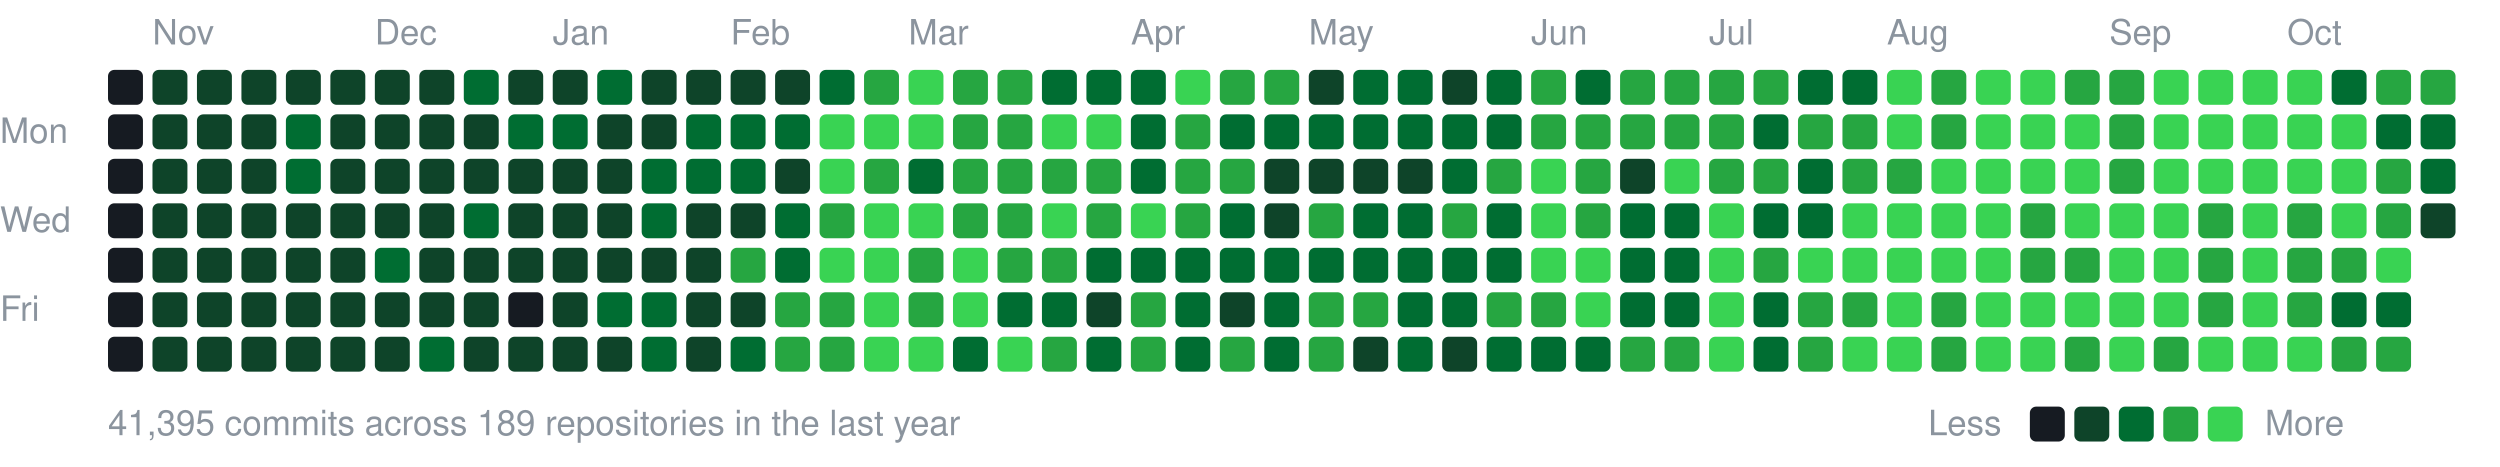
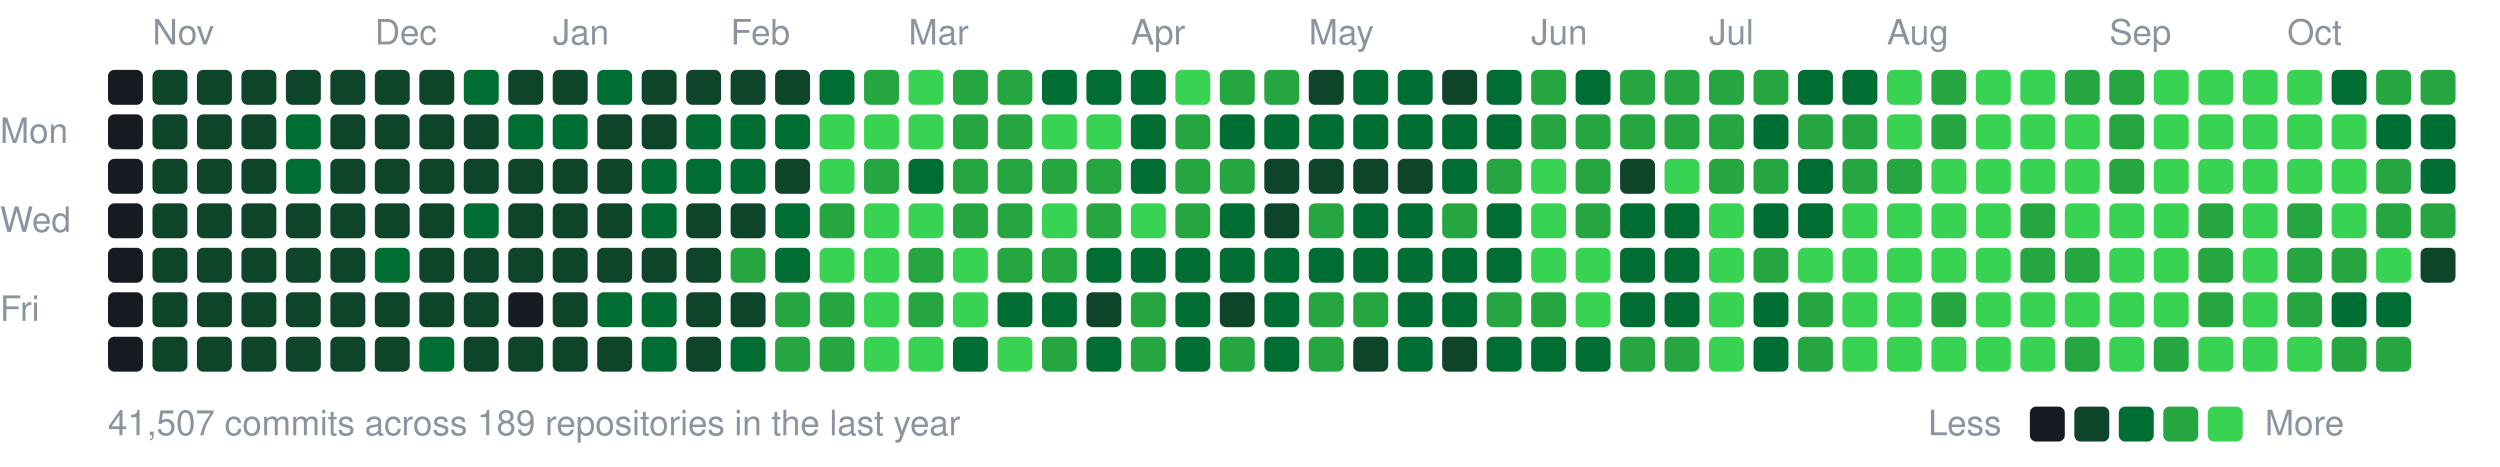
<svg xmlns="http://www.w3.org/2000/svg" width="787" height="147" viewBox="0 0 787 147">
  <style>text{font:11px -apple-system,BlinkMacSystemFont,"Segoe UI",Helvetica,Arial,sans-serif;fill:#8b949e}</style>
  <text x="48" y="14">Nov</text>
  <text x="118" y="14">Dec</text>
  <text x="174" y="14">Jan</text>
  <text x="230" y="14">Feb</text>
  <text x="286" y="14">Mar</text>
  <text x="356" y="14">Apr</text>
  <text x="412" y="14">May</text>
  <text x="482" y="14">Jun</text>
  <text x="538" y="14">Jul</text>
  <text x="594" y="14">Aug</text>
  <text x="664" y="14">Sep</text>
  <text x="720" y="14">Oct</text>
  <text x="0" y="45">Mon</text>
  <text x="0" y="73">Wed</text>
  <text x="0" y="101">Fri</text>
  <rect x="34" y="22" width="11" height="11" rx="2" fill="#161b22" />
  <rect x="34" y="36" width="11" height="11" rx="2" fill="#161b22" />
  <rect x="34" y="50" width="11" height="11" rx="2" fill="#161b22" />
  <rect x="34" y="64" width="11" height="11" rx="2" fill="#161b22" />
  <rect x="34" y="78" width="11" height="11" rx="2" fill="#161b22" />
  <rect x="34" y="92" width="11" height="11" rx="2" fill="#161b22" />
  <rect x="34" y="106" width="11" height="11" rx="2" fill="#161b22" />
  <rect x="48" y="22" width="11" height="11" rx="2" fill="#0e4429" />
  <rect x="48" y="36" width="11" height="11" rx="2" fill="#0e4429" />
  <rect x="48" y="50" width="11" height="11" rx="2" fill="#0e4429" />
  <rect x="48" y="64" width="11" height="11" rx="2" fill="#0e4429" />
  <rect x="48" y="78" width="11" height="11" rx="2" fill="#0e4429" />
  <rect x="48" y="92" width="11" height="11" rx="2" fill="#0e4429" />
  <rect x="48" y="106" width="11" height="11" rx="2" fill="#0e4429" />
  <rect x="62" y="22" width="11" height="11" rx="2" fill="#0e4429" />
  <rect x="62" y="36" width="11" height="11" rx="2" fill="#0e4429" />
  <rect x="62" y="50" width="11" height="11" rx="2" fill="#0e4429" />
  <rect x="62" y="64" width="11" height="11" rx="2" fill="#0e4429" />
  <rect x="62" y="78" width="11" height="11" rx="2" fill="#0e4429" />
  <rect x="62" y="92" width="11" height="11" rx="2" fill="#0e4429" />
  <rect x="62" y="106" width="11" height="11" rx="2" fill="#0e4429" />
  <rect x="76" y="22" width="11" height="11" rx="2" fill="#0e4429" />
  <rect x="76" y="36" width="11" height="11" rx="2" fill="#0e4429" />
  <rect x="76" y="50" width="11" height="11" rx="2" fill="#0e4429" />
  <rect x="76" y="64" width="11" height="11" rx="2" fill="#0e4429" />
  <rect x="76" y="78" width="11" height="11" rx="2" fill="#0e4429" />
  <rect x="76" y="92" width="11" height="11" rx="2" fill="#0e4429" />
  <rect x="76" y="106" width="11" height="11" rx="2" fill="#0e4429" />
  <rect x="90" y="22" width="11" height="11" rx="2" fill="#0e4429" />
  <rect x="90" y="36" width="11" height="11" rx="2" fill="#006d32" />
  <rect x="90" y="50" width="11" height="11" rx="2" fill="#006d32" />
  <rect x="90" y="64" width="11" height="11" rx="2" fill="#0e4429" />
  <rect x="90" y="78" width="11" height="11" rx="2" fill="#0e4429" />
  <rect x="90" y="92" width="11" height="11" rx="2" fill="#0e4429" />
  <rect x="90" y="106" width="11" height="11" rx="2" fill="#0e4429" />
  <rect x="104" y="22" width="11" height="11" rx="2" fill="#0e4429" />
  <rect x="104" y="36" width="11" height="11" rx="2" fill="#0e4429" />
  <rect x="104" y="50" width="11" height="11" rx="2" fill="#0e4429" />
  <rect x="104" y="64" width="11" height="11" rx="2" fill="#0e4429" />
  <rect x="104" y="78" width="11" height="11" rx="2" fill="#0e4429" />
  <rect x="104" y="92" width="11" height="11" rx="2" fill="#0e4429" />
  <rect x="104" y="106" width="11" height="11" rx="2" fill="#0e4429" />
  <rect x="118" y="22" width="11" height="11" rx="2" fill="#0e4429" />
  <rect x="118" y="36" width="11" height="11" rx="2" fill="#0e4429" />
  <rect x="118" y="50" width="11" height="11" rx="2" fill="#0e4429" />
  <rect x="118" y="64" width="11" height="11" rx="2" fill="#0e4429" />
  <rect x="118" y="78" width="11" height="11" rx="2" fill="#006d32" />
  <rect x="118" y="92" width="11" height="11" rx="2" fill="#0e4429" />
  <rect x="118" y="106" width="11" height="11" rx="2" fill="#0e4429" />
  <rect x="132" y="22" width="11" height="11" rx="2" fill="#0e4429" />
  <rect x="132" y="36" width="11" height="11" rx="2" fill="#0e4429" />
  <rect x="132" y="50" width="11" height="11" rx="2" fill="#0e4429" />
  <rect x="132" y="64" width="11" height="11" rx="2" fill="#0e4429" />
  <rect x="132" y="78" width="11" height="11" rx="2" fill="#0e4429" />
  <rect x="132" y="92" width="11" height="11" rx="2" fill="#0e4429" />
  <rect x="132" y="106" width="11" height="11" rx="2" fill="#006d32" />
  <rect x="146" y="22" width="11" height="11" rx="2" fill="#006d32" />
  <rect x="146" y="36" width="11" height="11" rx="2" fill="#0e4429" />
  <rect x="146" y="50" width="11" height="11" rx="2" fill="#0e4429" />
  <rect x="146" y="64" width="11" height="11" rx="2" fill="#006d32" />
  <rect x="146" y="78" width="11" height="11" rx="2" fill="#0e4429" />
  <rect x="146" y="92" width="11" height="11" rx="2" fill="#0e4429" />
  <rect x="146" y="106" width="11" height="11" rx="2" fill="#0e4429" />
  <rect x="160" y="22" width="11" height="11" rx="2" fill="#0e4429" />
  <rect x="160" y="36" width="11" height="11" rx="2" fill="#006d32" />
  <rect x="160" y="50" width="11" height="11" rx="2" fill="#0e4429" />
  <rect x="160" y="64" width="11" height="11" rx="2" fill="#0e4429" />
  <rect x="160" y="78" width="11" height="11" rx="2" fill="#0e4429" />
  <rect x="160" y="92" width="11" height="11" rx="2" fill="#161b22" />
  <rect x="160" y="106" width="11" height="11" rx="2" fill="#0e4429" />
  <rect x="174" y="22" width="11" height="11" rx="2" fill="#0e4429" />
  <rect x="174" y="36" width="11" height="11" rx="2" fill="#006d32" />
  <rect x="174" y="50" width="11" height="11" rx="2" fill="#0e4429" />
  <rect x="174" y="64" width="11" height="11" rx="2" fill="#0e4429" />
  <rect x="174" y="78" width="11" height="11" rx="2" fill="#0e4429" />
  <rect x="174" y="92" width="11" height="11" rx="2" fill="#0e4429" />
  <rect x="174" y="106" width="11" height="11" rx="2" fill="#0e4429" />
  <rect x="188" y="22" width="11" height="11" rx="2" fill="#006d32" />
  <rect x="188" y="36" width="11" height="11" rx="2" fill="#0e4429" />
  <rect x="188" y="50" width="11" height="11" rx="2" fill="#0e4429" />
  <rect x="188" y="64" width="11" height="11" rx="2" fill="#0e4429" />
  <rect x="188" y="78" width="11" height="11" rx="2" fill="#0e4429" />
  <rect x="188" y="92" width="11" height="11" rx="2" fill="#006d32" />
  <rect x="188" y="106" width="11" height="11" rx="2" fill="#0e4429" />
  <rect x="202" y="22" width="11" height="11" rx="2" fill="#0e4429" />
  <rect x="202" y="36" width="11" height="11" rx="2" fill="#0e4429" />
  <rect x="202" y="50" width="11" height="11" rx="2" fill="#006d32" />
  <rect x="202" y="64" width="11" height="11" rx="2" fill="#006d32" />
  <rect x="202" y="78" width="11" height="11" rx="2" fill="#0e4429" />
  <rect x="202" y="92" width="11" height="11" rx="2" fill="#006d32" />
  <rect x="202" y="106" width="11" height="11" rx="2" fill="#006d32" />
  <rect x="216" y="22" width="11" height="11" rx="2" fill="#0e4429" />
  <rect x="216" y="36" width="11" height="11" rx="2" fill="#006d32" />
  <rect x="216" y="50" width="11" height="11" rx="2" fill="#006d32" />
  <rect x="216" y="64" width="11" height="11" rx="2" fill="#0e4429" />
  <rect x="216" y="78" width="11" height="11" rx="2" fill="#0e4429" />
  <rect x="216" y="92" width="11" height="11" rx="2" fill="#0e4429" />
  <rect x="216" y="106" width="11" height="11" rx="2" fill="#0e4429" />
  <rect x="230" y="22" width="11" height="11" rx="2" fill="#0e4429" />
  <rect x="230" y="36" width="11" height="11" rx="2" fill="#006d32" />
  <rect x="230" y="50" width="11" height="11" rx="2" fill="#006d32" />
  <rect x="230" y="64" width="11" height="11" rx="2" fill="#0e4429" />
  <rect x="230" y="78" width="11" height="11" rx="2" fill="#26a641" />
  <rect x="230" y="92" width="11" height="11" rx="2" fill="#0e4429" />
  <rect x="230" y="106" width="11" height="11" rx="2" fill="#006d32" />
  <rect x="244" y="22" width="11" height="11" rx="2" fill="#0e4429" />
  <rect x="244" y="36" width="11" height="11" rx="2" fill="#006d32" />
  <rect x="244" y="50" width="11" height="11" rx="2" fill="#0e4429" />
  <rect x="244" y="64" width="11" height="11" rx="2" fill="#006d32" />
  <rect x="244" y="78" width="11" height="11" rx="2" fill="#006d32" />
  <rect x="244" y="92" width="11" height="11" rx="2" fill="#26a641" />
  <rect x="244" y="106" width="11" height="11" rx="2" fill="#26a641" />
  <rect x="258" y="22" width="11" height="11" rx="2" fill="#006d32" />
  <rect x="258" y="36" width="11" height="11" rx="2" fill="#39d353" />
  <rect x="258" y="50" width="11" height="11" rx="2" fill="#39d353" />
  <rect x="258" y="64" width="11" height="11" rx="2" fill="#26a641" />
  <rect x="258" y="78" width="11" height="11" rx="2" fill="#39d353" />
  <rect x="258" y="92" width="11" height="11" rx="2" fill="#26a641" />
  <rect x="258" y="106" width="11" height="11" rx="2" fill="#26a641" />
  <rect x="272" y="22" width="11" height="11" rx="2" fill="#26a641" />
  <rect x="272" y="36" width="11" height="11" rx="2" fill="#39d353" />
  <rect x="272" y="50" width="11" height="11" rx="2" fill="#26a641" />
  <rect x="272" y="64" width="11" height="11" rx="2" fill="#39d353" />
  <rect x="272" y="78" width="11" height="11" rx="2" fill="#39d353" />
  <rect x="272" y="92" width="11" height="11" rx="2" fill="#39d353" />
  <rect x="272" y="106" width="11" height="11" rx="2" fill="#39d353" />
  <rect x="286" y="22" width="11" height="11" rx="2" fill="#39d353" />
  <rect x="286" y="36" width="11" height="11" rx="2" fill="#39d353" />
  <rect x="286" y="50" width="11" height="11" rx="2" fill="#006d32" />
  <rect x="286" y="64" width="11" height="11" rx="2" fill="#39d353" />
  <rect x="286" y="78" width="11" height="11" rx="2" fill="#26a641" />
  <rect x="286" y="92" width="11" height="11" rx="2" fill="#26a641" />
  <rect x="286" y="106" width="11" height="11" rx="2" fill="#39d353" />
  <rect x="300" y="22" width="11" height="11" rx="2" fill="#26a641" />
  <rect x="300" y="36" width="11" height="11" rx="2" fill="#26a641" />
  <rect x="300" y="50" width="11" height="11" rx="2" fill="#26a641" />
  <rect x="300" y="64" width="11" height="11" rx="2" fill="#26a641" />
  <rect x="300" y="78" width="11" height="11" rx="2" fill="#39d353" />
  <rect x="300" y="92" width="11" height="11" rx="2" fill="#39d353" />
  <rect x="300" y="106" width="11" height="11" rx="2" fill="#006d32" />
  <rect x="314" y="22" width="11" height="11" rx="2" fill="#26a641" />
  <rect x="314" y="36" width="11" height="11" rx="2" fill="#26a641" />
  <rect x="314" y="50" width="11" height="11" rx="2" fill="#26a641" />
  <rect x="314" y="64" width="11" height="11" rx="2" fill="#26a641" />
  <rect x="314" y="78" width="11" height="11" rx="2" fill="#26a641" />
  <rect x="314" y="92" width="11" height="11" rx="2" fill="#006d32" />
  <rect x="314" y="106" width="11" height="11" rx="2" fill="#39d353" />
  <rect x="328" y="22" width="11" height="11" rx="2" fill="#006d32" />
  <rect x="328" y="36" width="11" height="11" rx="2" fill="#39d353" />
  <rect x="328" y="50" width="11" height="11" rx="2" fill="#26a641" />
  <rect x="328" y="64" width="11" height="11" rx="2" fill="#39d353" />
  <rect x="328" y="78" width="11" height="11" rx="2" fill="#26a641" />
  <rect x="328" y="92" width="11" height="11" rx="2" fill="#006d32" />
  <rect x="328" y="106" width="11" height="11" rx="2" fill="#26a641" />
  <rect x="342" y="22" width="11" height="11" rx="2" fill="#006d32" />
  <rect x="342" y="36" width="11" height="11" rx="2" fill="#39d353" />
  <rect x="342" y="50" width="11" height="11" rx="2" fill="#26a641" />
  <rect x="342" y="64" width="11" height="11" rx="2" fill="#26a641" />
  <rect x="342" y="78" width="11" height="11" rx="2" fill="#006d32" />
  <rect x="342" y="92" width="11" height="11" rx="2" fill="#0e4429" />
  <rect x="342" y="106" width="11" height="11" rx="2" fill="#006d32" />
  <rect x="356" y="22" width="11" height="11" rx="2" fill="#006d32" />
  <rect x="356" y="36" width="11" height="11" rx="2" fill="#006d32" />
  <rect x="356" y="50" width="11" height="11" rx="2" fill="#006d32" />
  <rect x="356" y="64" width="11" height="11" rx="2" fill="#39d353" />
  <rect x="356" y="78" width="11" height="11" rx="2" fill="#006d32" />
  <rect x="356" y="92" width="11" height="11" rx="2" fill="#26a641" />
  <rect x="356" y="106" width="11" height="11" rx="2" fill="#26a641" />
  <rect x="370" y="22" width="11" height="11" rx="2" fill="#39d353" />
  <rect x="370" y="36" width="11" height="11" rx="2" fill="#26a641" />
  <rect x="370" y="50" width="11" height="11" rx="2" fill="#26a641" />
  <rect x="370" y="64" width="11" height="11" rx="2" fill="#26a641" />
  <rect x="370" y="78" width="11" height="11" rx="2" fill="#006d32" />
  <rect x="370" y="92" width="11" height="11" rx="2" fill="#006d32" />
  <rect x="370" y="106" width="11" height="11" rx="2" fill="#006d32" />
  <rect x="384" y="22" width="11" height="11" rx="2" fill="#26a641" />
  <rect x="384" y="36" width="11" height="11" rx="2" fill="#006d32" />
  <rect x="384" y="50" width="11" height="11" rx="2" fill="#26a641" />
  <rect x="384" y="64" width="11" height="11" rx="2" fill="#006d32" />
  <rect x="384" y="78" width="11" height="11" rx="2" fill="#006d32" />
  <rect x="384" y="92" width="11" height="11" rx="2" fill="#0e4429" />
  <rect x="384" y="106" width="11" height="11" rx="2" fill="#26a641" />
  <rect x="398" y="22" width="11" height="11" rx="2" fill="#26a641" />
  <rect x="398" y="36" width="11" height="11" rx="2" fill="#006d32" />
  <rect x="398" y="50" width="11" height="11" rx="2" fill="#0e4429" />
  <rect x="398" y="64" width="11" height="11" rx="2" fill="#0e4429" />
  <rect x="398" y="78" width="11" height="11" rx="2" fill="#006d32" />
  <rect x="398" y="92" width="11" height="11" rx="2" fill="#006d32" />
  <rect x="398" y="106" width="11" height="11" rx="2" fill="#006d32" />
  <rect x="412" y="22" width="11" height="11" rx="2" fill="#0e4429" />
  <rect x="412" y="36" width="11" height="11" rx="2" fill="#006d32" />
  <rect x="412" y="50" width="11" height="11" rx="2" fill="#0e4429" />
  <rect x="412" y="64" width="11" height="11" rx="2" fill="#26a641" />
  <rect x="412" y="78" width="11" height="11" rx="2" fill="#006d32" />
  <rect x="412" y="92" width="11" height="11" rx="2" fill="#26a641" />
  <rect x="412" y="106" width="11" height="11" rx="2" fill="#26a641" />
  <rect x="426" y="22" width="11" height="11" rx="2" fill="#006d32" />
  <rect x="426" y="36" width="11" height="11" rx="2" fill="#006d32" />
  <rect x="426" y="50" width="11" height="11" rx="2" fill="#0e4429" />
  <rect x="426" y="64" width="11" height="11" rx="2" fill="#006d32" />
  <rect x="426" y="78" width="11" height="11" rx="2" fill="#006d32" />
  <rect x="426" y="92" width="11" height="11" rx="2" fill="#26a641" />
  <rect x="426" y="106" width="11" height="11" rx="2" fill="#0e4429" />
  <rect x="440" y="22" width="11" height="11" rx="2" fill="#006d32" />
  <rect x="440" y="36" width="11" height="11" rx="2" fill="#006d32" />
  <rect x="440" y="50" width="11" height="11" rx="2" fill="#0e4429" />
  <rect x="440" y="64" width="11" height="11" rx="2" fill="#006d32" />
  <rect x="440" y="78" width="11" height="11" rx="2" fill="#006d32" />
  <rect x="440" y="92" width="11" height="11" rx="2" fill="#006d32" />
  <rect x="440" y="106" width="11" height="11" rx="2" fill="#006d32" />
  <rect x="454" y="22" width="11" height="11" rx="2" fill="#0e4429" />
  <rect x="454" y="36" width="11" height="11" rx="2" fill="#006d32" />
  <rect x="454" y="50" width="11" height="11" rx="2" fill="#006d32" />
  <rect x="454" y="64" width="11" height="11" rx="2" fill="#26a641" />
  <rect x="454" y="78" width="11" height="11" rx="2" fill="#006d32" />
  <rect x="454" y="92" width="11" height="11" rx="2" fill="#006d32" />
  <rect x="454" y="106" width="11" height="11" rx="2" fill="#0e4429" />
  <rect x="468" y="22" width="11" height="11" rx="2" fill="#006d32" />
  <rect x="468" y="36" width="11" height="11" rx="2" fill="#006d32" />
  <rect x="468" y="50" width="11" height="11" rx="2" fill="#26a641" />
  <rect x="468" y="64" width="11" height="11" rx="2" fill="#006d32" />
  <rect x="468" y="78" width="11" height="11" rx="2" fill="#006d32" />
  <rect x="468" y="92" width="11" height="11" rx="2" fill="#26a641" />
  <rect x="468" y="106" width="11" height="11" rx="2" fill="#006d32" />
  <rect x="482" y="22" width="11" height="11" rx="2" fill="#26a641" />
  <rect x="482" y="36" width="11" height="11" rx="2" fill="#26a641" />
  <rect x="482" y="50" width="11" height="11" rx="2" fill="#39d353" />
  <rect x="482" y="64" width="11" height="11" rx="2" fill="#39d353" />
  <rect x="482" y="78" width="11" height="11" rx="2" fill="#39d353" />
  <rect x="482" y="92" width="11" height="11" rx="2" fill="#26a641" />
  <rect x="482" y="106" width="11" height="11" rx="2" fill="#006d32" />
  <rect x="496" y="22" width="11" height="11" rx="2" fill="#006d32" />
  <rect x="496" y="36" width="11" height="11" rx="2" fill="#26a641" />
  <rect x="496" y="50" width="11" height="11" rx="2" fill="#26a641" />
  <rect x="496" y="64" width="11" height="11" rx="2" fill="#26a641" />
  <rect x="496" y="78" width="11" height="11" rx="2" fill="#39d353" />
  <rect x="496" y="92" width="11" height="11" rx="2" fill="#39d353" />
  <rect x="496" y="106" width="11" height="11" rx="2" fill="#006d32" />
  <rect x="510" y="22" width="11" height="11" rx="2" fill="#26a641" />
  <rect x="510" y="36" width="11" height="11" rx="2" fill="#26a641" />
  <rect x="510" y="50" width="11" height="11" rx="2" fill="#0e4429" />
  <rect x="510" y="64" width="11" height="11" rx="2" fill="#006d32" />
  <rect x="510" y="78" width="11" height="11" rx="2" fill="#006d32" />
  <rect x="510" y="92" width="11" height="11" rx="2" fill="#006d32" />
  <rect x="510" y="106" width="11" height="11" rx="2" fill="#26a641" />
  <rect x="524" y="22" width="11" height="11" rx="2" fill="#26a641" />
  <rect x="524" y="36" width="11" height="11" rx="2" fill="#26a641" />
  <rect x="524" y="50" width="11" height="11" rx="2" fill="#39d353" />
  <rect x="524" y="64" width="11" height="11" rx="2" fill="#006d32" />
  <rect x="524" y="78" width="11" height="11" rx="2" fill="#006d32" />
  <rect x="524" y="92" width="11" height="11" rx="2" fill="#006d32" />
  <rect x="524" y="106" width="11" height="11" rx="2" fill="#26a641" />
  <rect x="538" y="22" width="11" height="11" rx="2" fill="#26a641" />
  <rect x="538" y="36" width="11" height="11" rx="2" fill="#26a641" />
  <rect x="538" y="50" width="11" height="11" rx="2" fill="#26a641" />
  <rect x="538" y="64" width="11" height="11" rx="2" fill="#39d353" />
  <rect x="538" y="78" width="11" height="11" rx="2" fill="#39d353" />
  <rect x="538" y="92" width="11" height="11" rx="2" fill="#39d353" />
  <rect x="538" y="106" width="11" height="11" rx="2" fill="#39d353" />
  <rect x="552" y="22" width="11" height="11" rx="2" fill="#26a641" />
  <rect x="552" y="36" width="11" height="11" rx="2" fill="#006d32" />
  <rect x="552" y="50" width="11" height="11" rx="2" fill="#26a641" />
  <rect x="552" y="64" width="11" height="11" rx="2" fill="#006d32" />
  <rect x="552" y="78" width="11" height="11" rx="2" fill="#26a641" />
  <rect x="552" y="92" width="11" height="11" rx="2" fill="#006d32" />
  <rect x="552" y="106" width="11" height="11" rx="2" fill="#006d32" />
  <rect x="566" y="22" width="11" height="11" rx="2" fill="#006d32" />
  <rect x="566" y="36" width="11" height="11" rx="2" fill="#26a641" />
  <rect x="566" y="50" width="11" height="11" rx="2" fill="#006d32" />
  <rect x="566" y="64" width="11" height="11" rx="2" fill="#006d32" />
  <rect x="566" y="78" width="11" height="11" rx="2" fill="#39d353" />
  <rect x="566" y="92" width="11" height="11" rx="2" fill="#26a641" />
  <rect x="566" y="106" width="11" height="11" rx="2" fill="#26a641" />
  <rect x="580" y="22" width="11" height="11" rx="2" fill="#006d32" />
  <rect x="580" y="36" width="11" height="11" rx="2" fill="#26a641" />
  <rect x="580" y="50" width="11" height="11" rx="2" fill="#26a641" />
  <rect x="580" y="64" width="11" height="11" rx="2" fill="#39d353" />
  <rect x="580" y="78" width="11" height="11" rx="2" fill="#39d353" />
-   <rect x="580" y="92" width="11" height="11" rx="2" fill="#26a641" />
+   <rect x="580" y="92" width="11" height="11" rx="2" fill="#39d353" />
  <rect x="580" y="106" width="11" height="11" rx="2" fill="#39d353" />
  <rect x="594" y="22" width="11" height="11" rx="2" fill="#39d353" />
  <rect x="594" y="36" width="11" height="11" rx="2" fill="#39d353" />
  <rect x="594" y="50" width="11" height="11" rx="2" fill="#26a641" />
  <rect x="594" y="64" width="11" height="11" rx="2" fill="#39d353" />
  <rect x="594" y="78" width="11" height="11" rx="2" fill="#39d353" />
  <rect x="594" y="92" width="11" height="11" rx="2" fill="#39d353" />
  <rect x="594" y="106" width="11" height="11" rx="2" fill="#39d353" />
  <rect x="608" y="22" width="11" height="11" rx="2" fill="#26a641" />
  <rect x="608" y="36" width="11" height="11" rx="2" fill="#26a641" />
  <rect x="608" y="50" width="11" height="11" rx="2" fill="#39d353" />
  <rect x="608" y="64" width="11" height="11" rx="2" fill="#39d353" />
  <rect x="608" y="78" width="11" height="11" rx="2" fill="#39d353" />
  <rect x="608" y="92" width="11" height="11" rx="2" fill="#26a641" />
-   <rect x="608" y="106" width="11" height="11" rx="2" fill="#26a641" />
+   <rect x="608" y="106" width="11" height="11" rx="2" fill="#39d353" />
  <rect x="622" y="22" width="11" height="11" rx="2" fill="#39d353" />
  <rect x="622" y="36" width="11" height="11" rx="2" fill="#39d353" />
  <rect x="622" y="50" width="11" height="11" rx="2" fill="#39d353" />
  <rect x="622" y="64" width="11" height="11" rx="2" fill="#39d353" />
  <rect x="622" y="78" width="11" height="11" rx="2" fill="#39d353" />
  <rect x="622" y="92" width="11" height="11" rx="2" fill="#39d353" />
  <rect x="622" y="106" width="11" height="11" rx="2" fill="#39d353" />
  <rect x="636" y="22" width="11" height="11" rx="2" fill="#39d353" />
  <rect x="636" y="36" width="11" height="11" rx="2" fill="#39d353" />
  <rect x="636" y="50" width="11" height="11" rx="2" fill="#39d353" />
  <rect x="636" y="64" width="11" height="11" rx="2" fill="#26a641" />
  <rect x="636" y="78" width="11" height="11" rx="2" fill="#26a641" />
  <rect x="636" y="92" width="11" height="11" rx="2" fill="#39d353" />
  <rect x="636" y="106" width="11" height="11" rx="2" fill="#39d353" />
  <rect x="650" y="22" width="11" height="11" rx="2" fill="#26a641" />
  <rect x="650" y="36" width="11" height="11" rx="2" fill="#39d353" />
  <rect x="650" y="50" width="11" height="11" rx="2" fill="#39d353" />
  <rect x="650" y="64" width="11" height="11" rx="2" fill="#39d353" />
  <rect x="650" y="78" width="11" height="11" rx="2" fill="#26a641" />
  <rect x="650" y="92" width="11" height="11" rx="2" fill="#39d353" />
  <rect x="650" y="106" width="11" height="11" rx="2" fill="#26a641" />
  <rect x="664" y="22" width="11" height="11" rx="2" fill="#26a641" />
  <rect x="664" y="36" width="11" height="11" rx="2" fill="#26a641" />
  <rect x="664" y="50" width="11" height="11" rx="2" fill="#26a641" />
  <rect x="664" y="64" width="11" height="11" rx="2" fill="#39d353" />
  <rect x="664" y="78" width="11" height="11" rx="2" fill="#39d353" />
  <rect x="664" y="92" width="11" height="11" rx="2" fill="#39d353" />
  <rect x="664" y="106" width="11" height="11" rx="2" fill="#39d353" />
  <rect x="678" y="22" width="11" height="11" rx="2" fill="#39d353" />
  <rect x="678" y="36" width="11" height="11" rx="2" fill="#39d353" />
  <rect x="678" y="50" width="11" height="11" rx="2" fill="#39d353" />
  <rect x="678" y="64" width="11" height="11" rx="2" fill="#39d353" />
  <rect x="678" y="78" width="11" height="11" rx="2" fill="#39d353" />
  <rect x="678" y="92" width="11" height="11" rx="2" fill="#39d353" />
  <rect x="678" y="106" width="11" height="11" rx="2" fill="#26a641" />
  <rect x="692" y="22" width="11" height="11" rx="2" fill="#39d353" />
  <rect x="692" y="36" width="11" height="11" rx="2" fill="#39d353" />
  <rect x="692" y="50" width="11" height="11" rx="2" fill="#39d353" />
  <rect x="692" y="64" width="11" height="11" rx="2" fill="#26a641" />
  <rect x="692" y="78" width="11" height="11" rx="2" fill="#26a641" />
  <rect x="692" y="92" width="11" height="11" rx="2" fill="#26a641" />
  <rect x="692" y="106" width="11" height="11" rx="2" fill="#39d353" />
  <rect x="706" y="22" width="11" height="11" rx="2" fill="#39d353" />
  <rect x="706" y="36" width="11" height="11" rx="2" fill="#39d353" />
  <rect x="706" y="50" width="11" height="11" rx="2" fill="#39d353" />
  <rect x="706" y="64" width="11" height="11" rx="2" fill="#39d353" />
  <rect x="706" y="78" width="11" height="11" rx="2" fill="#39d353" />
  <rect x="706" y="92" width="11" height="11" rx="2" fill="#39d353" />
  <rect x="706" y="106" width="11" height="11" rx="2" fill="#39d353" />
  <rect x="720" y="22" width="11" height="11" rx="2" fill="#39d353" />
  <rect x="720" y="36" width="11" height="11" rx="2" fill="#39d353" />
  <rect x="720" y="50" width="11" height="11" rx="2" fill="#39d353" />
  <rect x="720" y="64" width="11" height="11" rx="2" fill="#26a641" />
  <rect x="720" y="78" width="11" height="11" rx="2" fill="#26a641" />
  <rect x="720" y="92" width="11" height="11" rx="2" fill="#26a641" />
  <rect x="720" y="106" width="11" height="11" rx="2" fill="#39d353" />
  <rect x="734" y="22" width="11" height="11" rx="2" fill="#006d32" />
  <rect x="734" y="36" width="11" height="11" rx="2" fill="#39d353" />
  <rect x="734" y="50" width="11" height="11" rx="2" fill="#39d353" />
  <rect x="734" y="64" width="11" height="11" rx="2" fill="#39d353" />
  <rect x="734" y="78" width="11" height="11" rx="2" fill="#26a641" />
  <rect x="734" y="92" width="11" height="11" rx="2" fill="#006d32" />
  <rect x="734" y="106" width="11" height="11" rx="2" fill="#26a641" />
  <rect x="748" y="22" width="11" height="11" rx="2" fill="#26a641" />
  <rect x="748" y="36" width="11" height="11" rx="2" fill="#006d32" />
  <rect x="748" y="50" width="11" height="11" rx="2" fill="#26a641" />
  <rect x="748" y="64" width="11" height="11" rx="2" fill="#26a641" />
  <rect x="748" y="78" width="11" height="11" rx="2" fill="#39d353" />
  <rect x="748" y="92" width="11" height="11" rx="2" fill="#006d32" />
  <rect x="748" y="106" width="11" height="11" rx="2" fill="#26a641" />
  <rect x="762" y="22" width="11" height="11" rx="2" fill="#26a641" />
  <rect x="762" y="36" width="11" height="11" rx="2" fill="#006d32" />
  <rect x="762" y="50" width="11" height="11" rx="2" fill="#006d32" />
-   <rect x="762" y="64" width="11" height="11" rx="2" fill="#0e4429" />
-   <text x="34" y="137">41,395 commits across 189 repositories in the last year</text>
+   <rect x="762" y="64" width="11" height="11" rx="2" fill="#26a641" />
+   <rect x="762" y="78" width="11" height="11" rx="2" fill="#0e4429" />
+   <text x="34" y="137">41,507 commits across 189 repositories in the last year</text>
  <text x="607" y="137">Less</text>
  <rect x="639" y="128" width="11" height="11" rx="2" fill="#161b22" />
  <rect x="653" y="128" width="11" height="11" rx="2" fill="#0e4429" />
  <rect x="667" y="128" width="11" height="11" rx="2" fill="#006d32" />
  <rect x="681" y="128" width="11" height="11" rx="2" fill="#26a641" />
  <rect x="695" y="128" width="11" height="11" rx="2" fill="#39d353" />
  <text x="713" y="137">More</text>
</svg>
